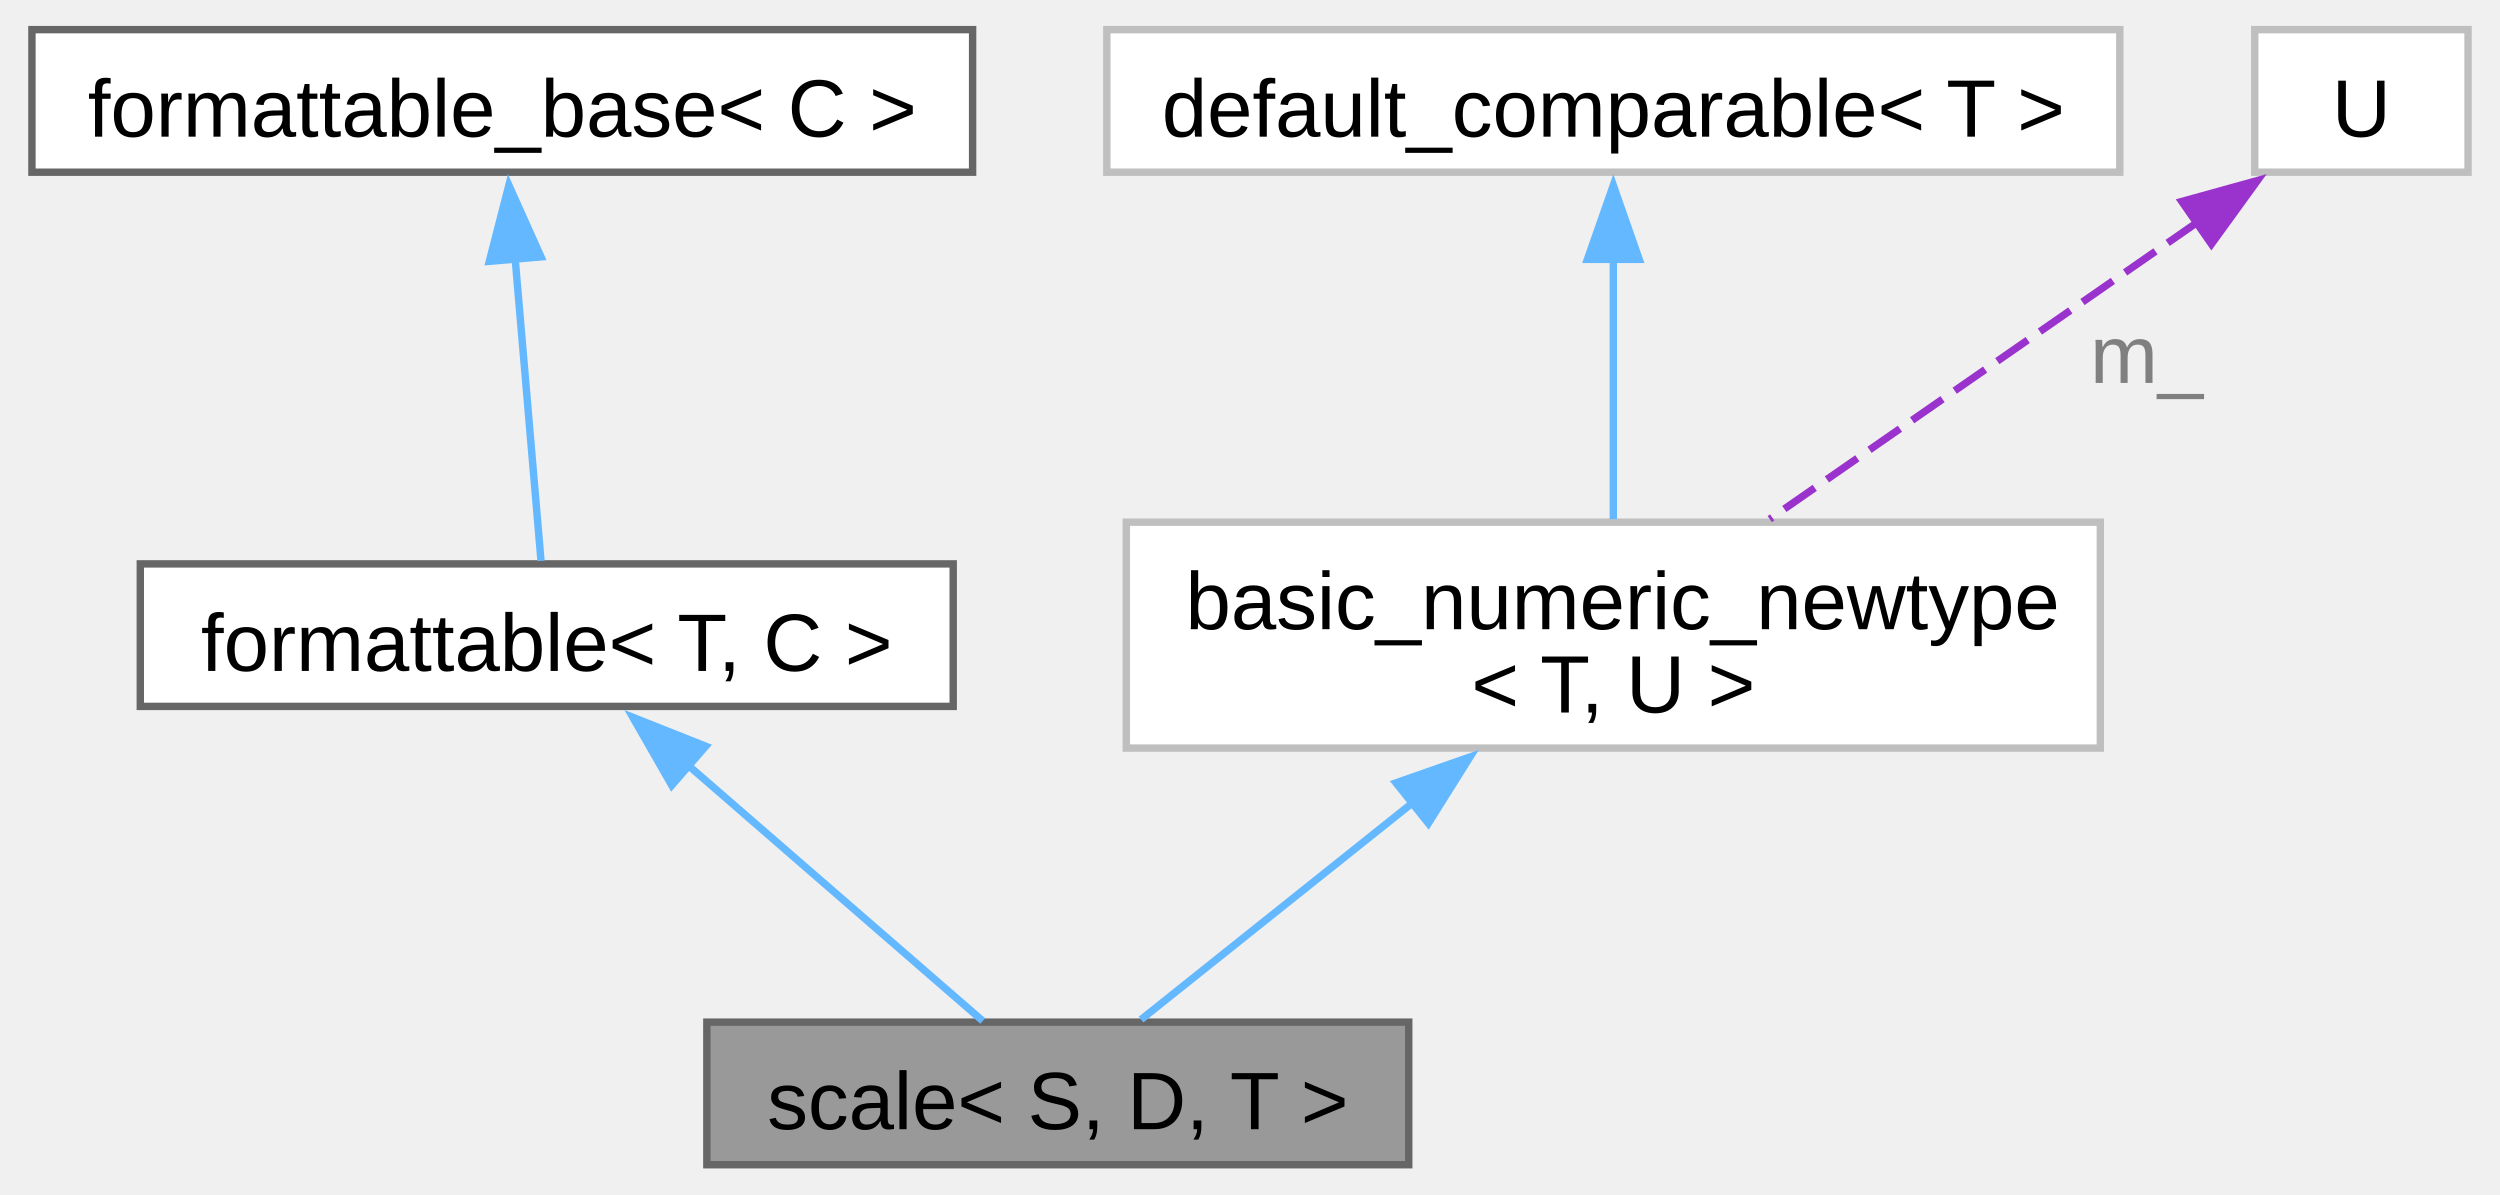
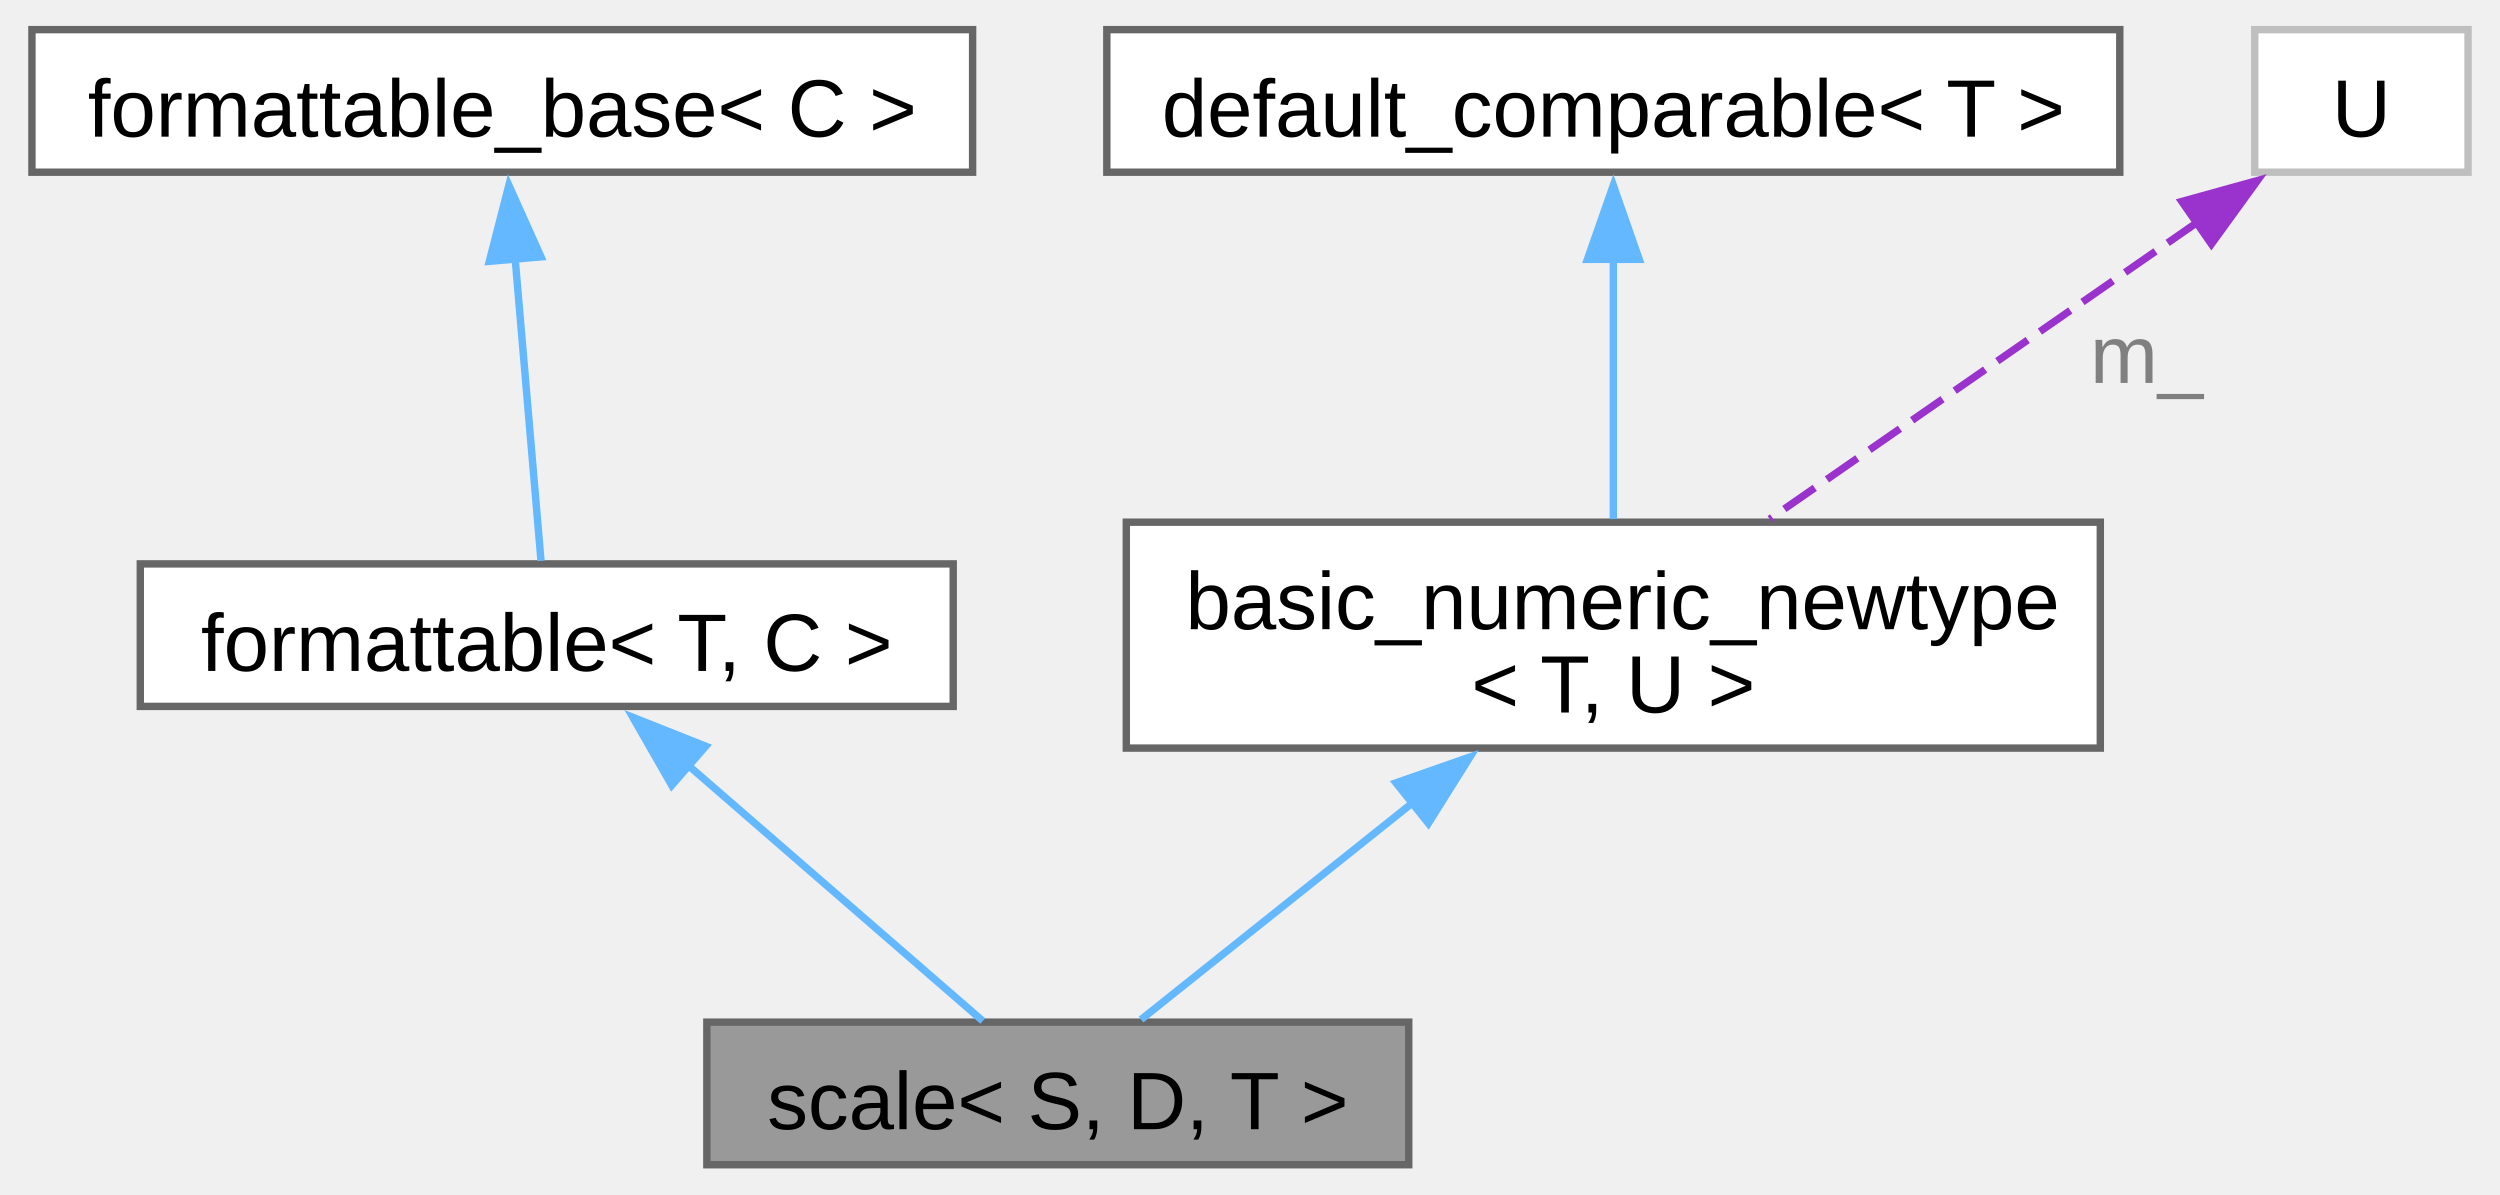
<svg xmlns="http://www.w3.org/2000/svg" xmlns:xlink="http://www.w3.org/1999/xlink" width="337pt" height="161pt" viewBox="0.00 0.00 336.90 161.25">
  <g id="graph0" class="graph" transform="scale(1 1) rotate(0) translate(4 157.25)">
    <g id="Node000001" class="node">
      <g id="a_Node000001">
        <a xlink:title="A scaling factor between two different units of measurement.">
          <polygon fill="#999999" stroke="#666666" points="185.88,-19.25 91.12,-19.25 91.12,0 185.88,0 185.88,-19.25" />
          <text text-anchor="middle" x="138.5" y="-4.8" font-family="Arial" font-size="11.00">scale&lt; S, D, T &gt;</text>
        </a>
      </g>
    </g>
    <g id="Node000002" class="node">
      <g id="a_Node000002">
        <a xlink:href="../../db/d59/structfloppy_1_1traits_1_1formattable.html" target="_top" xlink:title="Allows type to be converted to string and printed via standard streams or fmt.">
          <polygon fill="white" stroke="#666666" points="124.38,-81.12 14.63,-81.12 14.63,-61.88 124.38,-61.88 124.38,-81.12" />
          <text text-anchor="middle" x="69.5" y="-66.67" font-family="Arial" font-size="11.00">formattable&lt; T, C &gt;</text>
        </a>
      </g>
    </g>
    <g id="edge1_Node000001_Node000002" class="edge">
      <g id="a_edge1_Node000001_Node000002">
        <a xlink:title=" ">
          <path fill="none" stroke="#63b8ff" d="M88.58,-53.94C101.46,-42.77 117.95,-28.46 128.37,-19.41" />
          <polygon fill="#63b8ff" stroke="#63b8ff" points="86.38,-51.22 81.12,-60.41 90.97,-56.5 86.38,-51.22" />
        </a>
      </g>
    </g>
    <g id="Node000003" class="node">
      <g id="a_Node000003">
        <a xlink:href="../../d5/d4f/structfloppy_1_1traits_1_1detail_1_1formattable__base.html" target="_top" xlink:title="Interface, providing to_string method.">
          <polygon fill="white" stroke="#666666" points="127,-153.25 0,-153.25 0,-134 127,-134 127,-153.25" />
          <text text-anchor="middle" x="63.5" y="-138.8" font-family="Arial" font-size="11.00">formattable_base&lt; C &gt;</text>
        </a>
      </g>
    </g>
    <g id="edge2_Node000002_Node000003" class="edge">
      <g id="a_edge2_Node000002_Node000003">
        <a xlink:title=" ">
          <path fill="none" stroke="#63b8ff" d="M65.21,-122.66C66.37,-109.12 67.84,-91.87 68.73,-81.53" />
          <polygon fill="#63b8ff" stroke="#63b8ff" points="61.75,-121.97 64.39,-132.24 68.73,-122.57 61.75,-121.97" />
        </a>
      </g>
    </g>
    <g id="Node000004" class="node">
      <g id="a_Node000004">
-         <a xlink:href="../../d8/d03/structfloppy_1_1math_1_1detail_1_1basic__numeric__newtype.html" target="_top" xlink:title=" ">
-           <polygon fill="white" stroke="#bfbfbf" points="279.25,-86.75 147.75,-86.75 147.75,-56.25 279.25,-56.25 279.25,-86.75" />
+         <a xlink:href="../../d8/d03/structfloppy_1_1math_1_1detail_1_1basic__numeric__newtype.html" target="_top" xlink:title="CRTP base for numeric newtypes that can be compared.">
+           <polygon fill="white" stroke="#666666" points="279.25,-86.75 147.75,-86.75 147.75,-56.25 279.25,-56.25 279.25,-86.75" />
          <text text-anchor="start" x="155.75" y="-72.3" font-family="Arial" font-size="11.00">basic_numeric_newtype</text>
          <text text-anchor="middle" x="213.5" y="-61.05" font-family="Arial" font-size="11.00">&lt; T, U &gt;</text>
        </a>
      </g>
    </g>
    <g id="edge3_Node000001_Node000004" class="edge">
      <g id="a_edge3_Node000001_Node000004">
        <a xlink:title=" ">
          <path fill="none" stroke="#63b8ff" d="M186.52,-48.96C173.85,-38.85 159.44,-27.34 149.74,-19.6" />
          <polygon fill="#63b8ff" stroke="#63b8ff" points="184.16,-51.56 194.16,-55.06 188.53,-46.09 184.16,-51.56" />
        </a>
      </g>
    </g>
    <g id="Node000005" class="node">
      <g id="a_Node000005">
-         <a xlink:href="../../d0/d3b/structfloppy_1_1math_1_1detail_1_1default__comparable.html" target="_top" xlink:title=" ">
-           <polygon fill="white" stroke="#bfbfbf" points="281.88,-153.25 145.12,-153.25 145.12,-134 281.88,-134 281.88,-153.25" />
+         <a xlink:href="../../d0/d3b/structfloppy_1_1math_1_1detail_1_1default__comparable.html" target="_top" xlink:title="CRTP base for trivially comparable numeric types.">
+           <polygon fill="white" stroke="#666666" points="281.88,-153.25 145.12,-153.25 145.12,-134 281.88,-134 281.88,-153.25" />
          <text text-anchor="middle" x="213.5" y="-138.8" font-family="Arial" font-size="11.00">default_comparable&lt; T &gt;</text>
        </a>
      </g>
    </g>
    <g id="edge4_Node000004_Node000005" class="edge">
      <g id="a_edge4_Node000004_Node000005">
        <a xlink:title=" ">
          <path fill="none" stroke="#63b8ff" d="M213.5,-122.42C213.5,-111.16 213.5,-97.39 213.5,-87.17" />
          <polygon fill="#63b8ff" stroke="#63b8ff" points="210,-122.23 213.5,-132.23 217,-122.23 210,-122.23" />
        </a>
      </g>
    </g>
    <g id="Node000006" class="node">
      <g id="a_Node000006">
        <a xlink:title=" ">
          <polygon fill="white" stroke="#bfbfbf" points="328.9,-153.25 300.1,-153.25 300.1,-134 328.9,-134 328.9,-153.25" />
          <text text-anchor="middle" x="314.5" y="-138.8" font-family="Arial" font-size="11.00">U</text>
        </a>
      </g>
    </g>
    <g id="edge5_Node000004_Node000006" class="edge">
      <g id="a_edge5_Node000004_Node000006">
        <a xlink:title=" ">
          <path fill="none" stroke="#9a32cd" stroke-dasharray="5,2" d="M292.45,-127.31C275.27,-115.38 251.56,-98.93 234.62,-87.17" />
          <polygon fill="#9a32cd" stroke="#9a32cd" points="290.25,-130.05 300.47,-132.88 294.25,-124.3 290.25,-130.05" />
        </a>
      </g>
      <text text-anchor="middle" x="285.5" y="-105.55" font-family="Arial" font-size="11.00" fill="grey"> m_</text>
    </g>
  </g>
</svg>
